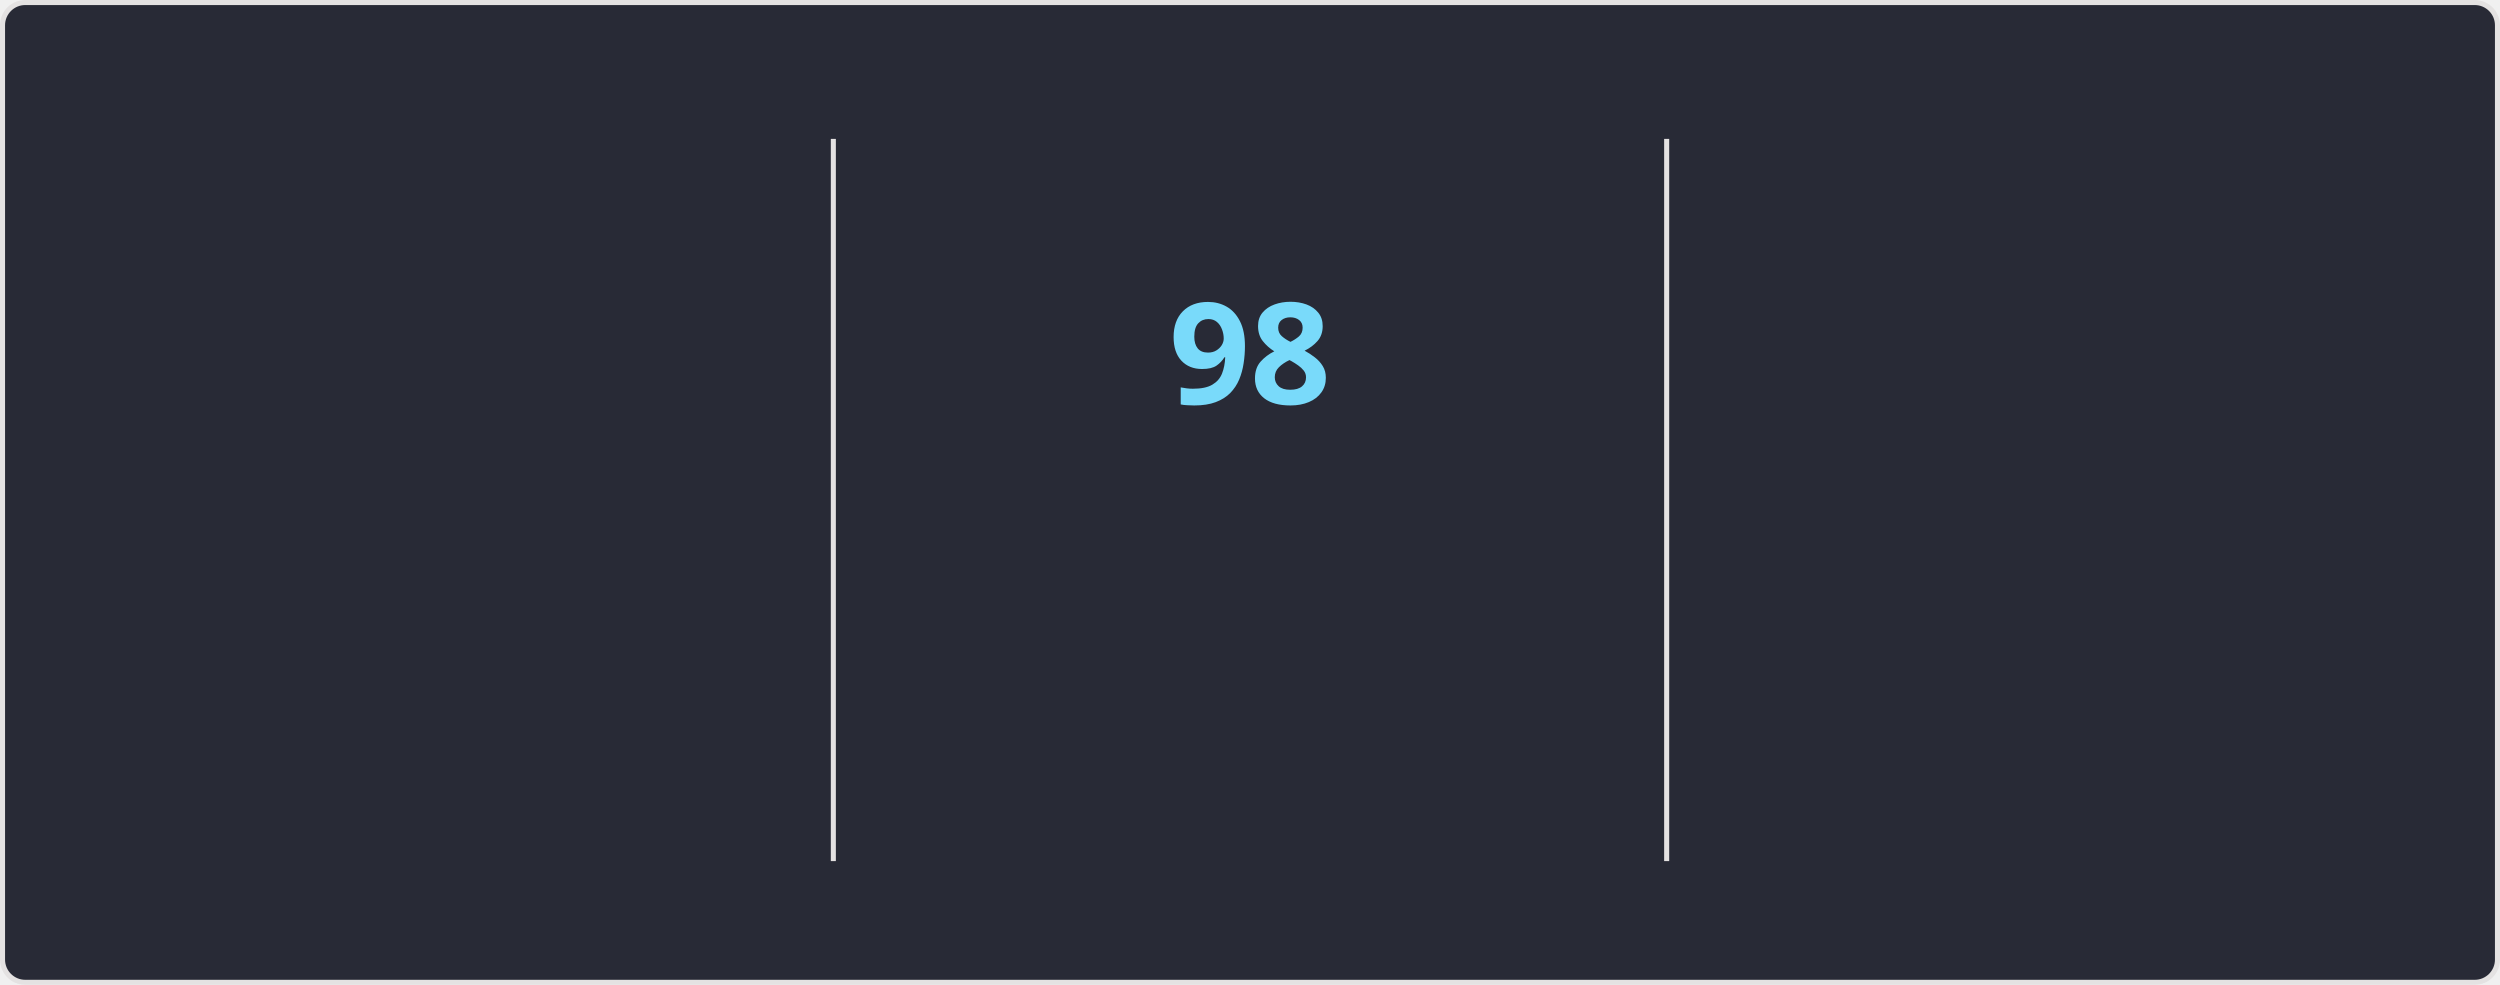
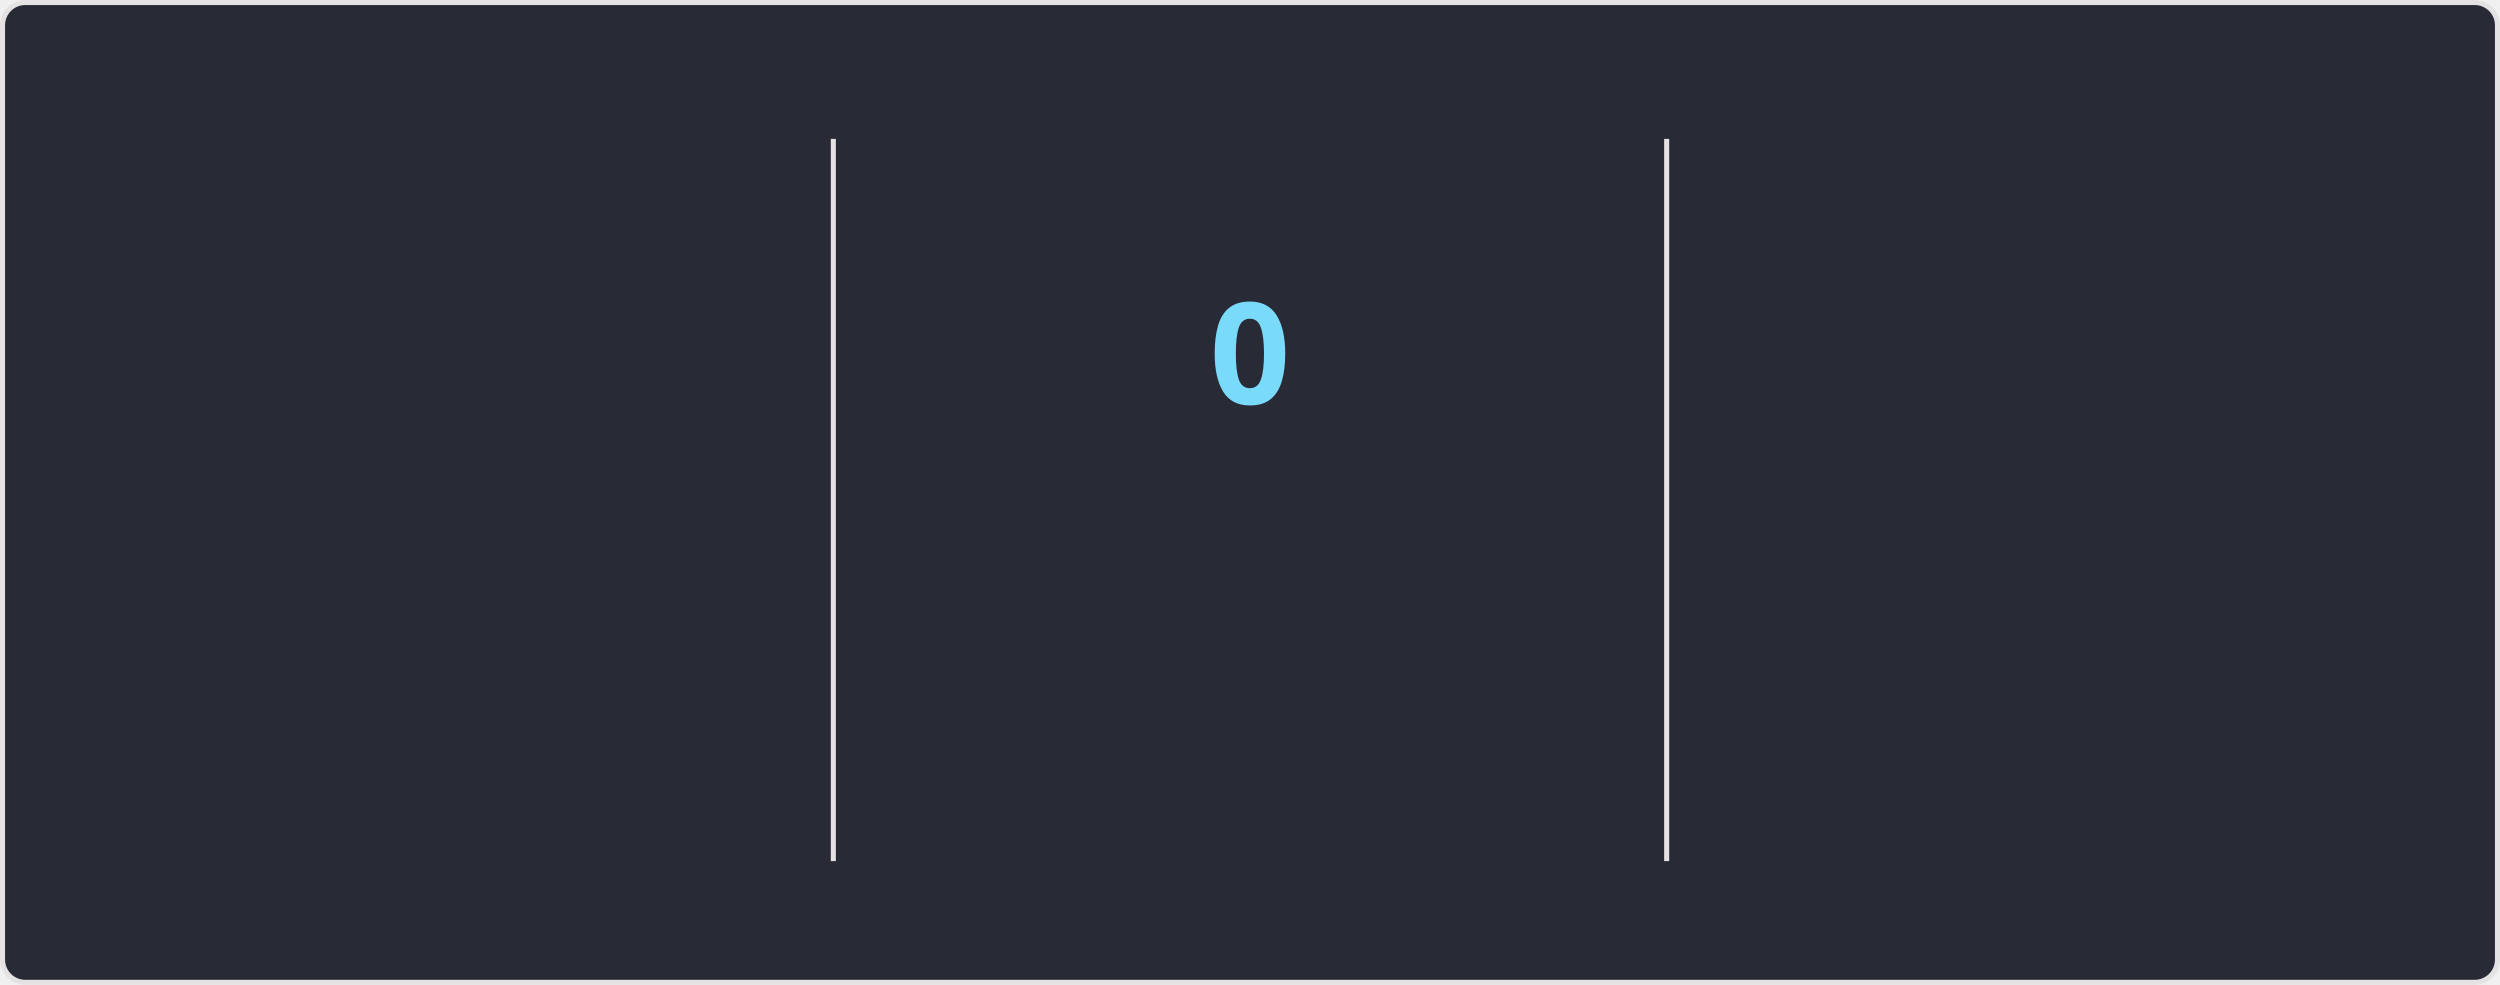
<svg xmlns="http://www.w3.org/2000/svg" style="isolation: isolate" viewBox="0 0 495 195" width="495px" height="195px" direction="ltr">
  <style>
    @keyframes currstreak {
      0% { font-size: 3px; opacity: 0.2; }
      80% { font-size: 34px; opacity: 1; }
      100% { font-size: 28px; opacity: 1; }
    }
    @keyframes fadein {
      0% { opacity: 0; }
      100% { opacity: 1; }
    }
    .big-number {
      font-family: "Segoe UI", Ubuntu, sans-serif;
      font-weight: 700;
      font-size: 28px;
      fill: #ff6e96;
    }
    .label {
      font-family: "Segoe UI", Ubuntu, sans-serif;
      font-weight: 400;
      font-size: 14px;
      fill: #ff6e96;
    }
    .range-text {
      font-family: "Segoe UI", Ubuntu, sans-serif;
      font-weight: 400;
      font-size: 12px;
      fill: #f8f8f2;
    }
    .current-streak-num {
      font-family: "Segoe UI", Ubuntu, sans-serif;
      font-weight: 700;
      font-size: 28px;
      fill: #79dafa;
    }</style>
  <defs>
    <clipPath id="outer_rectangle">
      <rect width="495" height="195" rx="4.5" />
    </clipPath>
    <mask id="mask_out_ring_behind_fire">
      <rect width="495" height="195" fill="white" />
      <ellipse id="mask-ellipse" cx="247.5" cy="32" rx="13" ry="18" fill="black" />
    </mask>
  </defs>
  <g clip-path="url(#outer_rectangle)">
    <g style="isolation: isolate">
      <rect fill="#282a36" rx="4.5" x="0.5" y="0.5" width="494" height="194" stroke="#e4e2e2" />
    </g>
    <g style="isolation: isolate">
      <line x1="165" y1="28" x2="165" y2="170" vector-effect="non-scaling-stroke" stroke-width="1" stroke="#e4e2e2" stroke-linejoin="miter" stroke-linecap="square" stroke-miterlimit="3" />
      <line x1="330" y1="28" x2="330" y2="170" vector-effect="non-scaling-stroke" stroke-width="1" stroke="#e4e2e2" stroke-linejoin="miter" stroke-linecap="square" stroke-miterlimit="3" />
    </g>
    <g style="isolation: isolate">
      <g transform="translate(82.5, 48)">
        <text x="0" y="32" stroke-width="0" text-anchor="middle" class="big-number" style="opacity: 0; animation: fadein 0.5s linear forwards 0.6s">
            7.3K
          </text>
      </g>
      <g transform="translate(82.5, 84)">
        <text x="0" y="32" stroke-width="0" text-anchor="middle" class="label" style="opacity: 0; animation: fadein 0.5s linear forwards 0.7s">
            Total Contributions
          </text>
      </g>
      <g transform="translate(82.5, 114)">
        <text x="0" y="32" stroke-width="0" text-anchor="middle" class="range-text" style="opacity: 0; animation: fadein 0.5s linear forwards 0.8s">
-             Oct 12 - Present
+             Oct 19 - Present
          </text>
      </g>
    </g>
    <g style="isolation: isolate">
      <g mask="url(#mask_out_ring_behind_fire)">
        <circle cx="247.5" cy="71" r="40" fill="none" stroke="#ff6e96" stroke-width="5" style="opacity: 0; animation: fadein 0.5s linear forwards 0.4s" />
      </g>
      <g transform="translate(247.5, 19.5)" stroke-opacity="0" style="opacity: 0; animation: fadein 0.5s linear forwards 0.6s">
        <path d="M -12 -0.5 L 15 -0.5 L 15 23.5 L -12 23.5 L -12 -0.5 Z" fill="none" />
        <path d="M 1.5 0.67 C 1.5 0.67 2.24 3.32 2.24 5.47 C 2.24 7.53 0.89 9.2 -1.17 9.2 C -3.23 9.2 -4.79 7.53 -4.79 5.47 L -4.76 5.11 C -6.78 7.51 -8 10.62 -8 13.99 C -8 18.41 -4.42 22 0 22 C 4.42 22 8 18.41 8 13.99 C 8 8.6 5.41 3.79 1.5 0.67 Z M -0.29 19 C -2.07 19 -3.51 17.6 -3.51 15.86 C -3.51 14.24 -2.46 13.1 -0.7 12.74 C 1.07 12.38 2.9 11.53 3.92 10.16 C 4.31 11.45 4.51 12.81 4.51 14.2 C 4.51 16.85 2.36 19 -0.29 19 Z" fill="#ff6e96" stroke-opacity="0" />
      </g>
      <g transform="translate(247.5, 48)">
        <text x="0" y="32" stroke-width="0" text-anchor="middle" class="current-streak-num" style="animation: currstreak 0.6s linear forwards">
-             98
+             0
          </text>
      </g>
      <g transform="translate(247.5, 108)">
        <text x="0" y="32" stroke-width="0" text-anchor="middle" class="label" style="opacity: 0; animation: fadein 0.5s linear forwards 0.9s">
            Current Streak
          </text>
      </g>
      <g transform="translate(247.5, 145)">
        <text x="0" y="21" stroke-width="0" text-anchor="middle" class="range-text" style="opacity: 0; animation: fadein 0.5s linear forwards 0.9s">
-             Jul 12 - Oct 17
+             0 days
          </text>
      </g>
    </g>
    <g style="isolation: isolate">
      <g transform="translate(412.5, 48)">
        <text x="0" y="32" stroke-width="0" text-anchor="middle" class="big-number" style="opacity: 0; animation: fadein 0.5s linear forwards 1.2s">
            98
          </text>
      </g>
      <g transform="translate(412.5, 84)">
        <text x="0" y="32" stroke-width="0" text-anchor="middle" class="label" style="opacity: 0; animation: fadein 0.5s linear forwards 1.3s">
            Longest Streak
          </text>
      </g>
      <g transform="translate(412.5, 114)">
        <text x="0" y="32" stroke-width="0" text-anchor="middle" class="range-text" style="opacity: 0; animation: fadein 0.5s linear forwards 1.4s">
            Jul 12 - Oct 17
          </text>
      </g>
    </g>
  </g>
</svg>
